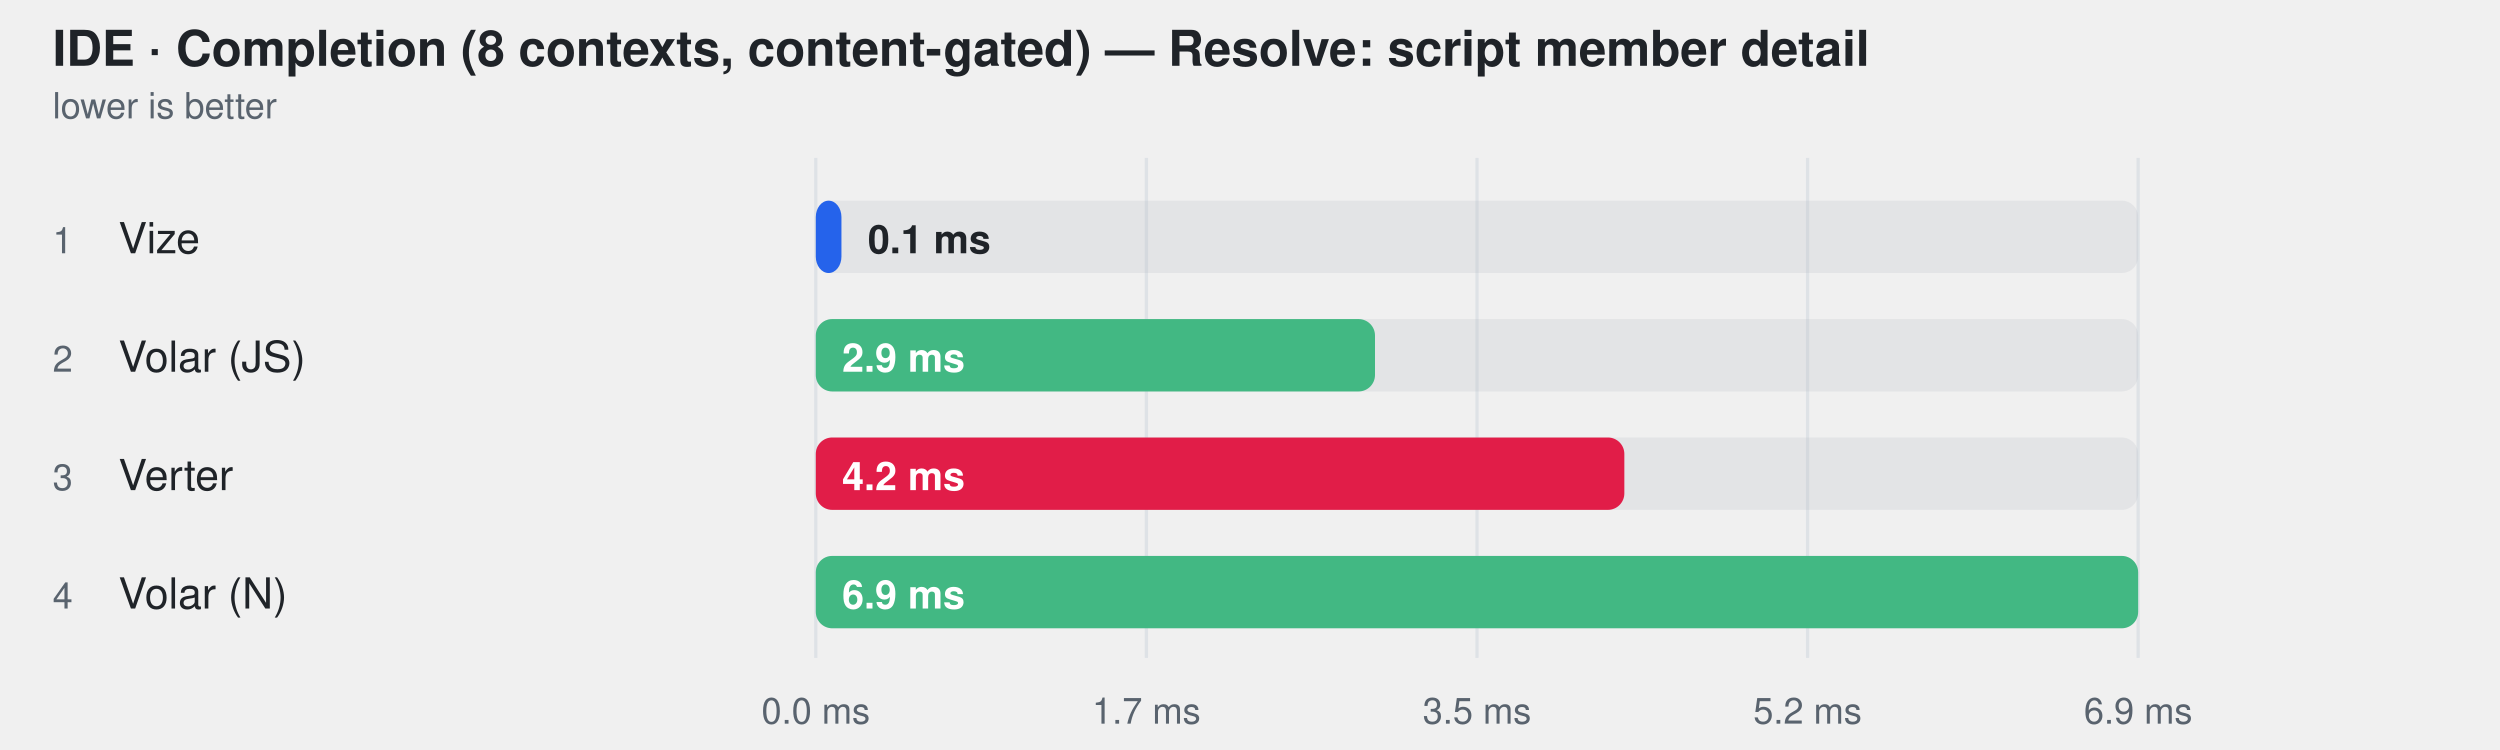
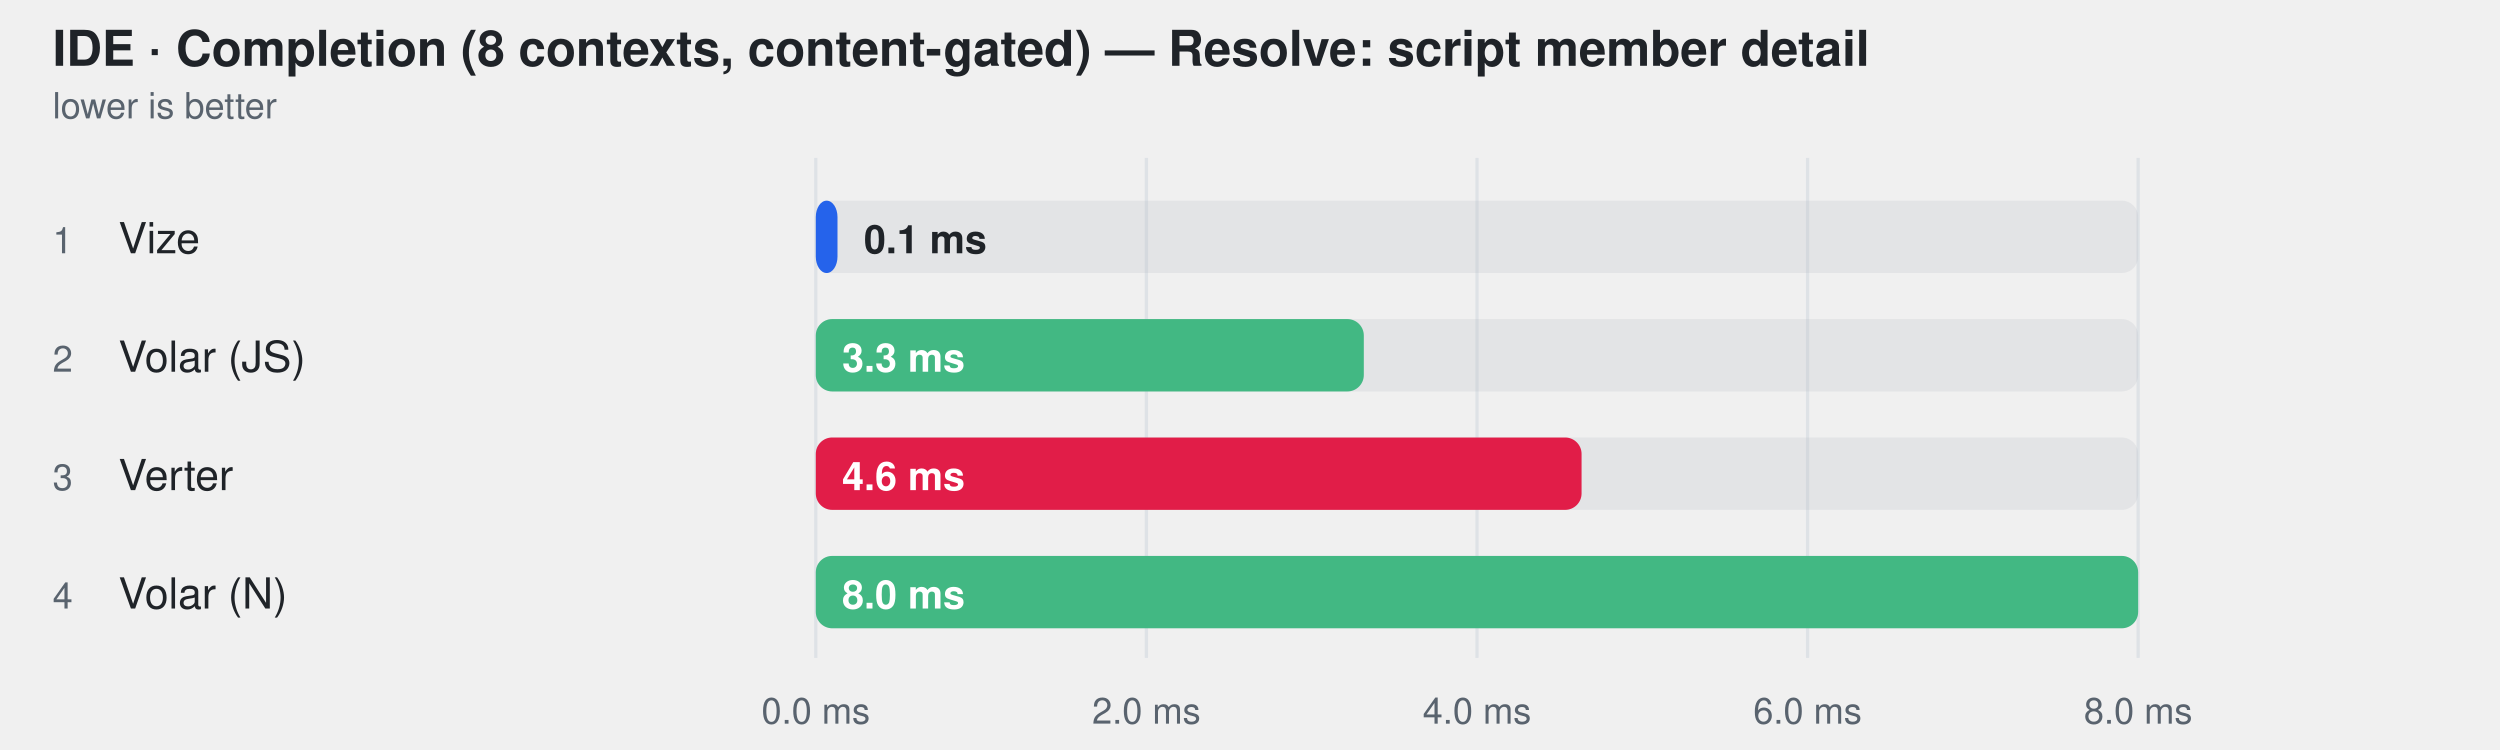
<svg xmlns="http://www.w3.org/2000/svg" width="760" height="228" viewBox="0 0 760 228" role="img" aria-label="IDE · Completion (8 contexts, content-gated) — Resolve: script member detail">
  <style>
    text { font-family: -apple-system, BlinkMacSystemFont, "Segoe UI", Helvetica, Arial, sans-serif; }
  </style>
  <text fill="#1f2328" x="16" y="20" font-size="15" font-weight="600">IDE · Completion (8 contexts, content-gated) — Resolve: script member detail</text>
  <text fill="#59636e" x="16" y="36" font-size="11">lower is better</text>
  <line x1="248" y1="48" x2="248" y2="200" stroke="#d0d7de" stroke-opacity="0.55" />
  <text fill="#59636e" x="248" y="220" text-anchor="middle" font-size="11">0.0 ms</text>
  <line x1="348.5" y1="48" x2="348.5" y2="200" stroke="#d0d7de" stroke-opacity="0.55" />
-   <text fill="#59636e" x="348.5" y="220" text-anchor="middle" font-size="11">1.7 ms</text>
+   <text fill="#59636e" x="348.5" y="220" text-anchor="middle" font-size="11">2.0 ms</text>
  <line x1="449" y1="48" x2="449" y2="200" stroke="#d0d7de" stroke-opacity="0.55" />
-   <text fill="#59636e" x="449" y="220" text-anchor="middle" font-size="11">3.5 ms</text>
+   <text fill="#59636e" x="449" y="220" text-anchor="middle" font-size="11">4.0 ms</text>
  <line x1="549.5" y1="48" x2="549.5" y2="200" stroke="#d0d7de" stroke-opacity="0.55" />
-   <text fill="#59636e" x="549.5" y="220" text-anchor="middle" font-size="11">5.2 ms</text>
+   <text fill="#59636e" x="549.5" y="220" text-anchor="middle" font-size="11">6.0 ms</text>
  <line x1="650" y1="48" x2="650" y2="200" stroke="#d0d7de" stroke-opacity="0.55" />
-   <text fill="#59636e" x="650" y="220" text-anchor="middle" font-size="11">6.9 ms</text>
+   <text fill="#59636e" x="650" y="220" text-anchor="middle" font-size="11">8.0 ms</text>
  <text fill="#59636e" x="16" y="77" font-size="11">1</text>
  <text fill="#1f2328" x="36" y="77" font-size="13">Vize</text>
  <rect x="248" y="61" width="402" height="22" rx="5" fill="#afb8c133" />
-   <rect x="248" y="61" width="7.8" height="22" rx="5" fill="#2563eb" />
-   <text fill="#1f2328" x="263.831" y="77" font-size="12" font-weight="600">0.1 ms</text>
+   <rect x="248" y="61" width="6.6" height="22" rx="5" fill="#2563eb" />
+   <text fill="#1f2328" x="262.634" y="77" font-size="12" font-weight="600">0.1 ms</text>
  <text fill="#59636e" x="16" y="113" font-size="11">2</text>
  <text fill="#1f2328" x="36" y="113" font-size="13">Volar (JS)</text>
  <rect x="248" y="97" width="402" height="22" rx="5" fill="#afb8c133" />
-   <rect x="248" y="97" width="170.0" height="22" rx="5" fill="#42b883" />
-   <text fill="#ffffff" x="256" y="113" font-size="12" font-weight="600">2.9 ms</text>
+   <rect x="248" y="97" width="166.6" height="22" rx="5" fill="#42b883" />
+   <text fill="#ffffff" x="256" y="113" font-size="12" font-weight="600">3.3 ms</text>
  <text fill="#59636e" x="16" y="149" font-size="11">3</text>
  <text fill="#1f2328" x="36" y="149" font-size="13">Verter</text>
  <rect x="248" y="133" width="402" height="22" rx="5" fill="#afb8c133" />
-   <rect x="248" y="133" width="245.8" height="22" rx="5" fill="#e11d48" />
-   <text fill="#ffffff" x="256" y="149" font-size="12" font-weight="600">4.2 ms</text>
+   <rect x="248" y="133" width="232.8" height="22" rx="5" fill="#e11d48" />
+   <text fill="#ffffff" x="256" y="149" font-size="12" font-weight="600">4.6 ms</text>
  <text fill="#59636e" x="16" y="185" font-size="11">4</text>
  <text fill="#1f2328" x="36" y="185" font-size="13">Volar (N)</text>
  <rect x="248" y="169" width="402" height="22" rx="5" fill="#afb8c133" />
  <rect x="248" y="169" width="402.0" height="22" rx="5" fill="#42b883" />
-   <text fill="#ffffff" x="256" y="185" font-size="12" font-weight="600">6.9 ms</text>
+   <text fill="#ffffff" x="256" y="185" font-size="12" font-weight="600">8.0 ms</text>
</svg>
